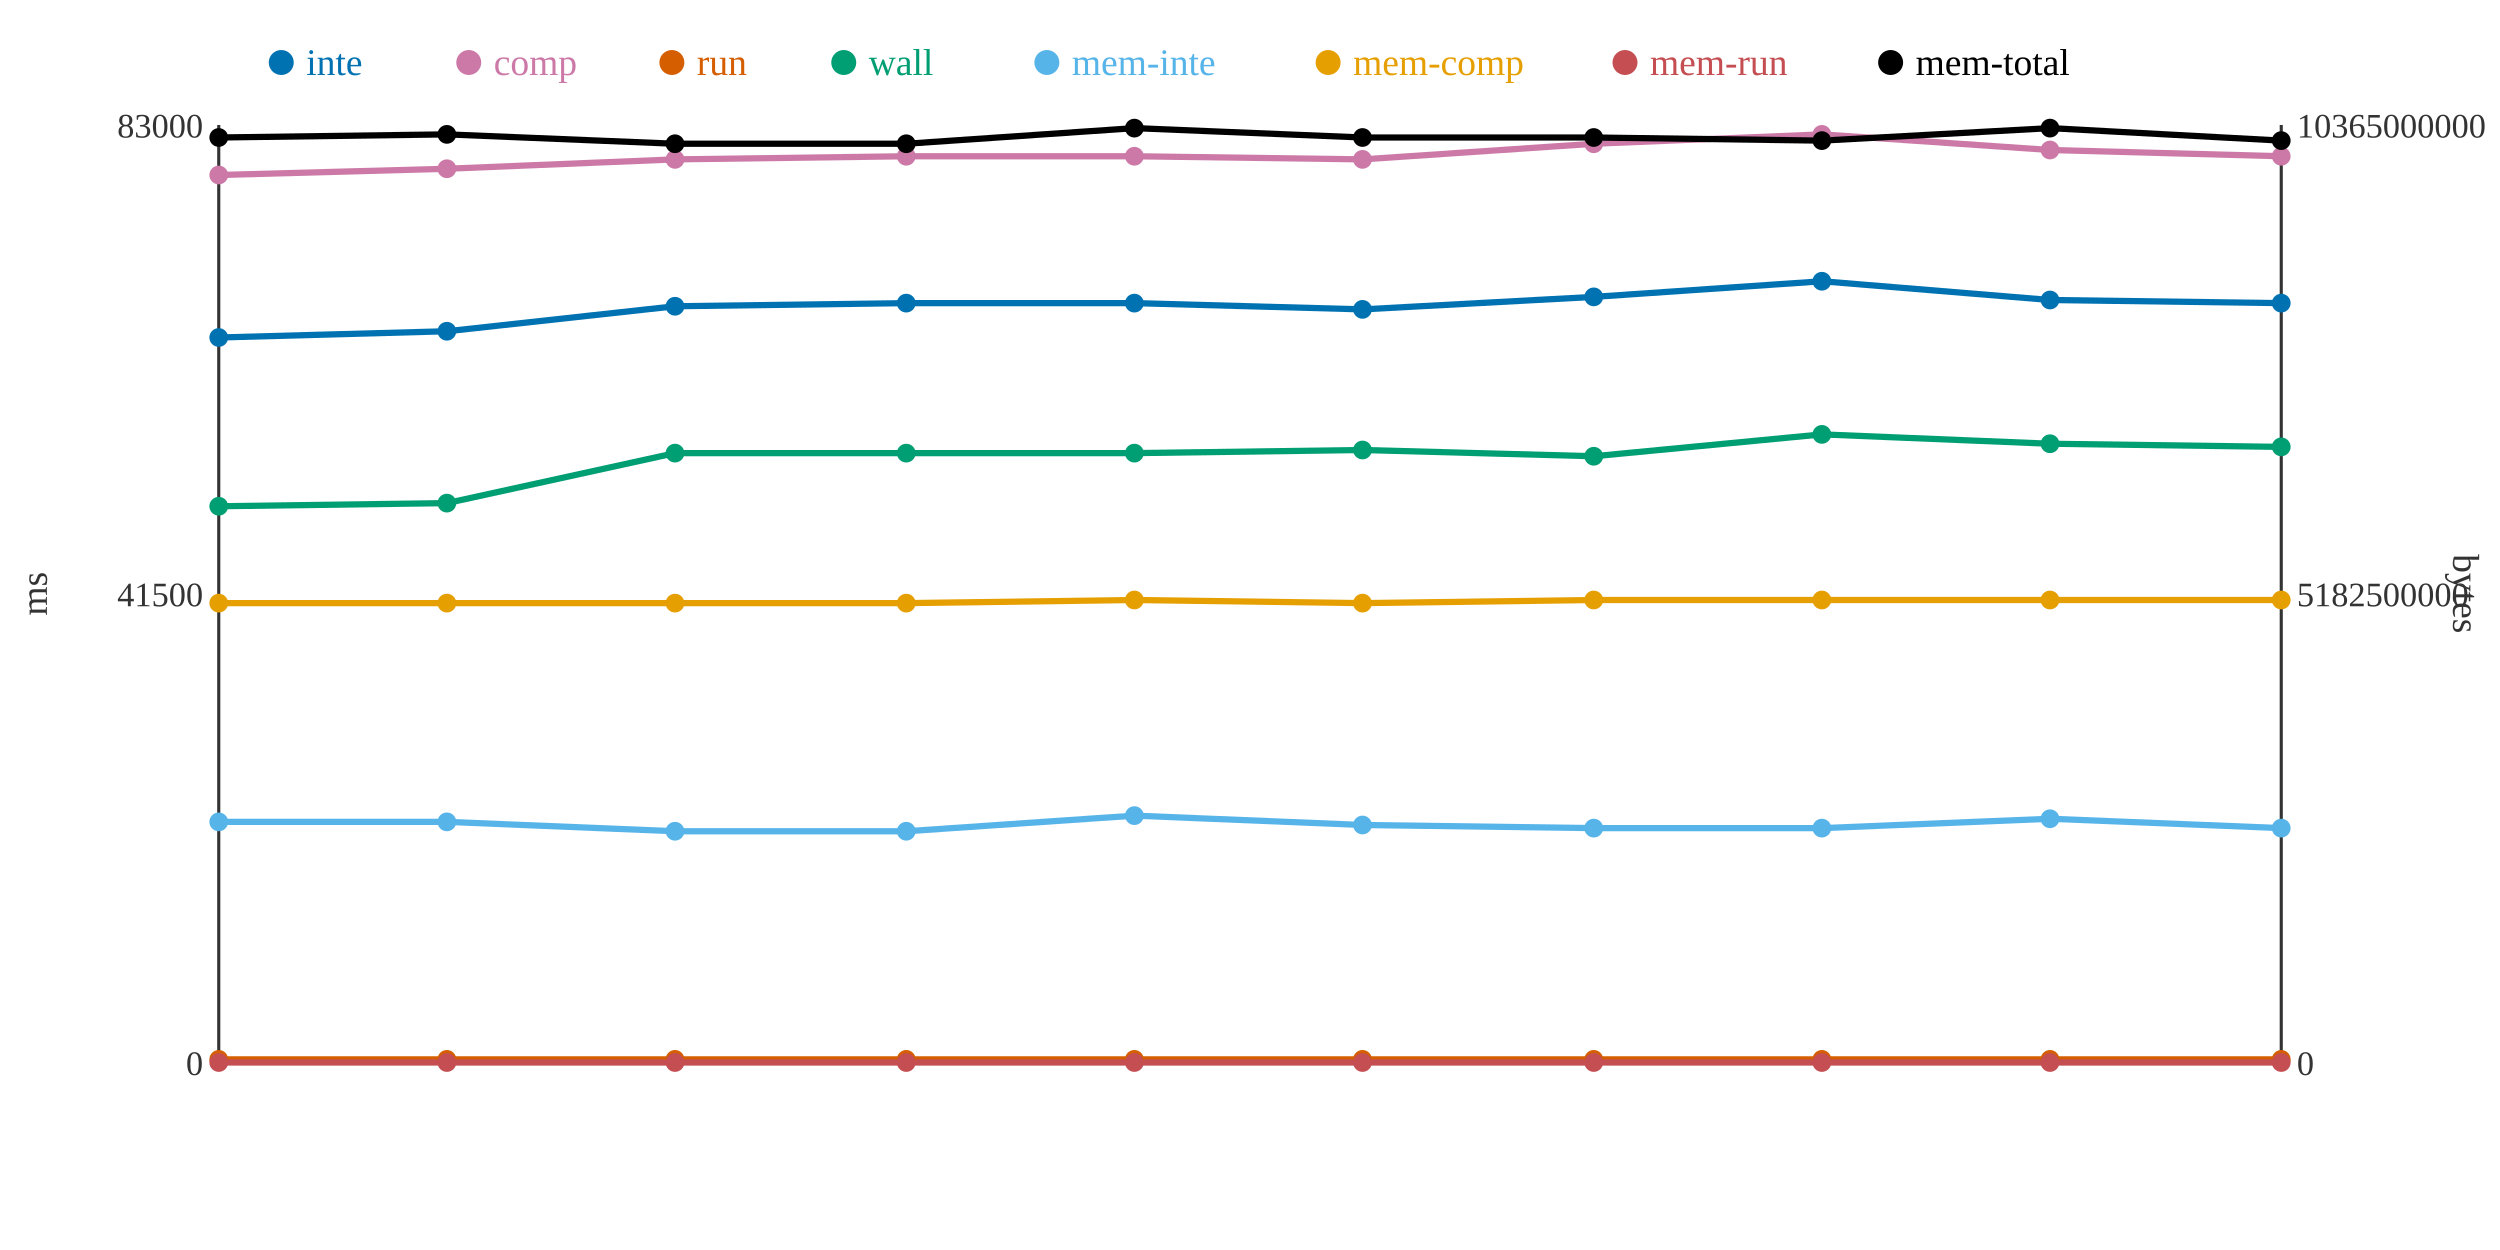
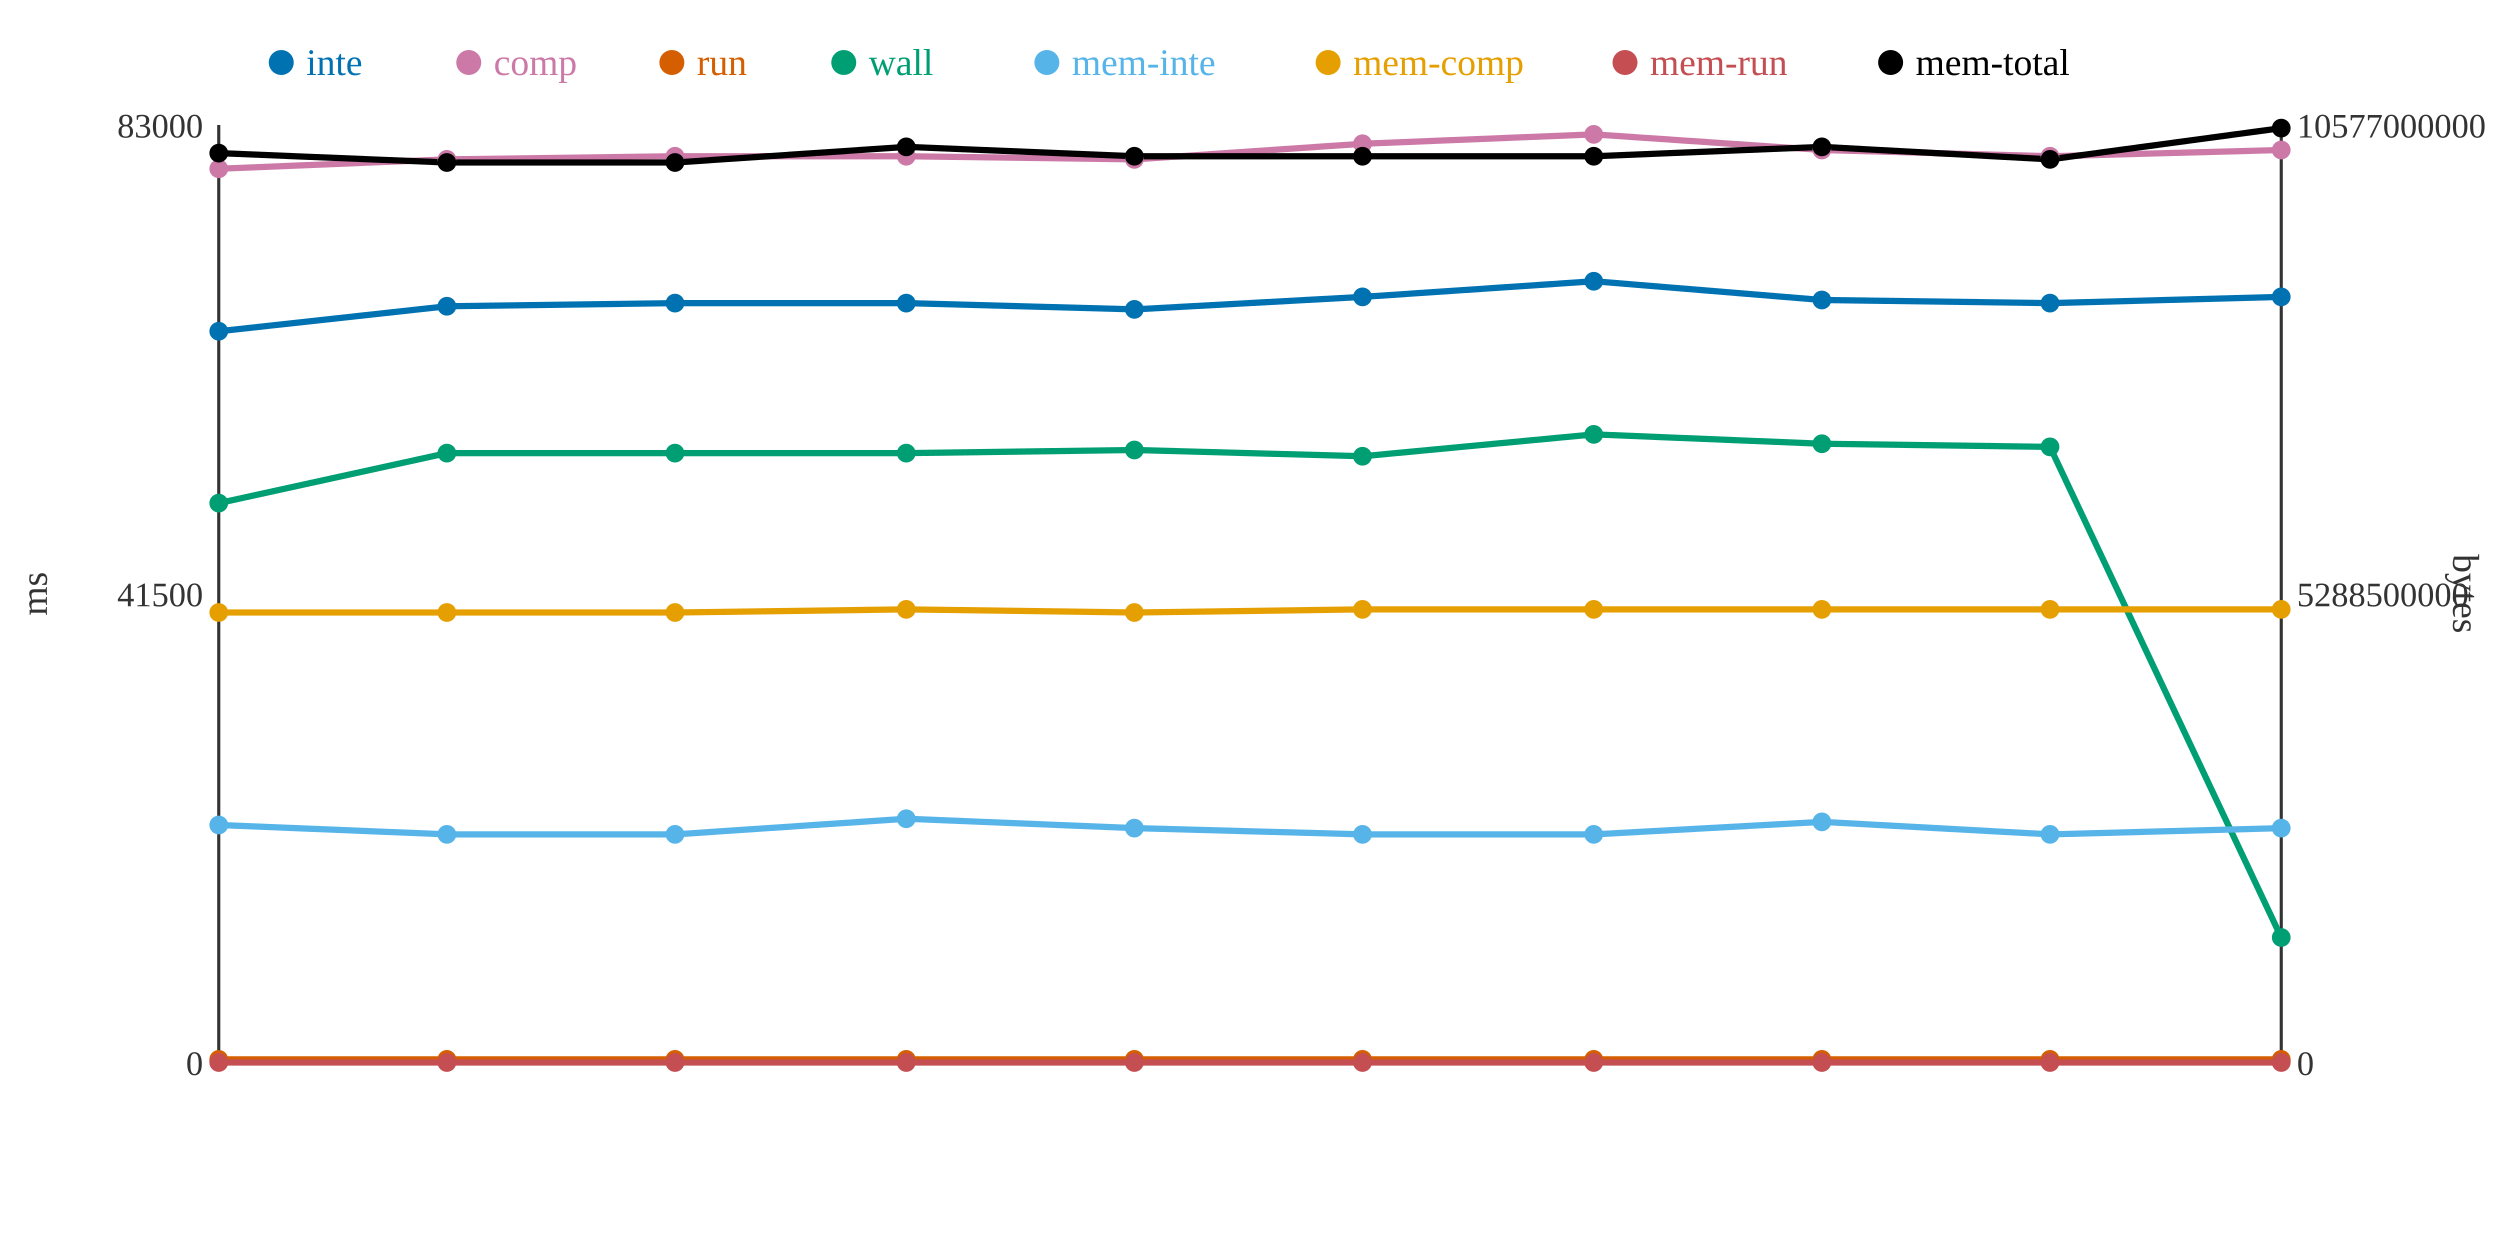
<svg xmlns="http://www.w3.org/2000/svg" width="800" height="400">
  <rect width="800" height="400" fill="white" />
  <line x1="70" y1="40" x2="70" y2="340" stroke="#333" stroke-width="1" />
  <line x1="70" y1="340" x2="730" y2="340" stroke="#333" stroke-width="1" />
  <line x1="730" y1="40" x2="730" y2="340" stroke="#333" stroke-width="1" />
  <text x="65" y="344" text-anchor="end" font-size="11" fill="#333">0</text>
  <text x="65" y="194" text-anchor="end" font-size="11" fill="#333">41500</text>
  <text x="65" y="44" text-anchor="end" font-size="11" fill="#333">83000</text>
  <text x="15" y="190" text-anchor="middle" font-size="12" fill="#333" transform="rotate(-90 15 190)">ms</text>
  <text x="735" y="344" text-anchor="start" font-size="11" fill="#333">0</text>
-   <text x="735" y="194" text-anchor="start" font-size="11" fill="#333">5182500000</text>
-   <text x="735" y="44" text-anchor="start" font-size="11" fill="#333">10365000000</text>
+   <text x="735" y="194" text-anchor="start" font-size="11" fill="#333">5288500000</text>
+   <text x="735" y="44" text-anchor="start" font-size="11" fill="#333">10577000000</text>
  <text x="785" y="190" text-anchor="middle" font-size="12" fill="#333" transform="rotate(90 785 190)">bytes</text>
-   <polyline points="70,108 143,106 216,98 290,97 363,97 436,99 510,95 583,90 656,96 730,97" fill="none" stroke="#0072B2" stroke-width="2" />
-   <polyline points="70,56 143,54 216,51 290,50 363,50 436,51 510,46 583,43 656,48 730,50" fill="none" stroke="#CC79A7" stroke-width="2" />
+   <polyline points="70,106 143,98 216,97 290,97 363,99 436,95 510,90 583,96 656,97 730,95" fill="none" stroke="#0072B2" stroke-width="2" />
+   <polyline points="70,54 143,51 216,50 290,50 363,51 436,46 510,43 583,48 656,50 730,48" fill="none" stroke="#CC79A7" stroke-width="2" />
  <polyline points="70,339 143,339 216,339 290,339 363,339 436,339 510,339 583,339 656,339 730,339" fill="none" stroke="#D55E00" stroke-width="2" />
-   <polyline points="70,162 143,161 216,145 290,145 363,145 436,144 510,146 583,139 656,142 730,143" fill="none" stroke="#009E73" stroke-width="2" />
-   <polyline points="70,263 143,263 216,266 290,266 363,261 436,264 510,265 583,265 656,262 730,265" fill="none" stroke="#56B4E9" stroke-width="2" />
-   <polyline points="70,193 143,193 216,193 290,193 363,192 436,193 510,192 583,192 656,192 730,192" fill="none" stroke="#E69F00" stroke-width="2" />
+   <polyline points="70,161 143,145 216,145 290,145 363,144 436,146 510,139 583,142 656,143 730,300" fill="none" stroke="#009E73" stroke-width="2" />
+   <polyline points="70,264 143,267 216,267 290,262 363,265 436,267 510,267 583,263 656,267 730,265" fill="none" stroke="#56B4E9" stroke-width="2" />
+   <polyline points="70,196 143,196 216,196 290,195 363,196 436,195 510,195 583,195 656,195 730,195" fill="none" stroke="#E69F00" stroke-width="2" />
  <polyline points="70,340 143,340 216,340 290,340 363,340 436,340 510,340 583,340 656,340 730,340" fill="none" stroke="#C44E52" stroke-width="2" />
-   <polyline points="70,44 143,43 216,46 290,46 363,41 436,44 510,44 583,45 656,41 730,45" fill="none" stroke="#000000" stroke-width="2" />
-   <circle cx="70" cy="108" r="3" fill="#0072B2" />
-   <circle cx="70" cy="56" r="3" fill="#CC79A7" />
+   <polyline points="70,49 143,52 216,52 290,47 363,50 436,50 510,50 583,47 656,51 730,41" fill="none" stroke="#000000" stroke-width="2" />
+   <circle cx="70" cy="106" r="3" fill="#0072B2" />
+   <circle cx="70" cy="54" r="3" fill="#CC79A7" />
  <circle cx="70" cy="339" r="3" fill="#D55E00" />
-   <circle cx="70" cy="162" r="3" fill="#009E73" />
-   <circle cx="70" cy="263" r="3" fill="#56B4E9" />
-   <circle cx="70" cy="193" r="3" fill="#E69F00" />
+   <circle cx="70" cy="161" r="3" fill="#009E73" />
+   <circle cx="70" cy="264" r="3" fill="#56B4E9" />
+   <circle cx="70" cy="196" r="3" fill="#E69F00" />
  <circle cx="70" cy="340" r="3" fill="#C44E52" />
-   <circle cx="70" cy="44" r="3" fill="#000000" />
-   <circle cx="143" cy="106" r="3" fill="#0072B2" />
-   <circle cx="143" cy="54" r="3" fill="#CC79A7" />
+   <circle cx="70" cy="49" r="3" fill="#000000" />
+   <circle cx="143" cy="98" r="3" fill="#0072B2" />
+   <circle cx="143" cy="51" r="3" fill="#CC79A7" />
  <circle cx="143" cy="339" r="3" fill="#D55E00" />
-   <circle cx="143" cy="161" r="3" fill="#009E73" />
-   <circle cx="143" cy="263" r="3" fill="#56B4E9" />
-   <circle cx="143" cy="193" r="3" fill="#E69F00" />
+   <circle cx="143" cy="145" r="3" fill="#009E73" />
+   <circle cx="143" cy="267" r="3" fill="#56B4E9" />
+   <circle cx="143" cy="196" r="3" fill="#E69F00" />
  <circle cx="143" cy="340" r="3" fill="#C44E52" />
-   <circle cx="143" cy="43" r="3" fill="#000000" />
-   <circle cx="216" cy="98" r="3" fill="#0072B2" />
-   <circle cx="216" cy="51" r="3" fill="#CC79A7" />
+   <circle cx="143" cy="52" r="3" fill="#000000" />
+   <circle cx="216" cy="97" r="3" fill="#0072B2" />
+   <circle cx="216" cy="50" r="3" fill="#CC79A7" />
  <circle cx="216" cy="339" r="3" fill="#D55E00" />
  <circle cx="216" cy="145" r="3" fill="#009E73" />
-   <circle cx="216" cy="266" r="3" fill="#56B4E9" />
-   <circle cx="216" cy="193" r="3" fill="#E69F00" />
+   <circle cx="216" cy="267" r="3" fill="#56B4E9" />
+   <circle cx="216" cy="196" r="3" fill="#E69F00" />
  <circle cx="216" cy="340" r="3" fill="#C44E52" />
-   <circle cx="216" cy="46" r="3" fill="#000000" />
+   <circle cx="216" cy="52" r="3" fill="#000000" />
  <circle cx="290" cy="97" r="3" fill="#0072B2" />
  <circle cx="290" cy="50" r="3" fill="#CC79A7" />
  <circle cx="290" cy="339" r="3" fill="#D55E00" />
  <circle cx="290" cy="145" r="3" fill="#009E73" />
-   <circle cx="290" cy="266" r="3" fill="#56B4E9" />
-   <circle cx="290" cy="193" r="3" fill="#E69F00" />
+   <circle cx="290" cy="262" r="3" fill="#56B4E9" />
+   <circle cx="290" cy="195" r="3" fill="#E69F00" />
  <circle cx="290" cy="340" r="3" fill="#C44E52" />
-   <circle cx="290" cy="46" r="3" fill="#000000" />
-   <circle cx="363" cy="97" r="3" fill="#0072B2" />
-   <circle cx="363" cy="50" r="3" fill="#CC79A7" />
+   <circle cx="290" cy="47" r="3" fill="#000000" />
+   <circle cx="363" cy="99" r="3" fill="#0072B2" />
+   <circle cx="363" cy="51" r="3" fill="#CC79A7" />
  <circle cx="363" cy="339" r="3" fill="#D55E00" />
-   <circle cx="363" cy="145" r="3" fill="#009E73" />
-   <circle cx="363" cy="261" r="3" fill="#56B4E9" />
-   <circle cx="363" cy="192" r="3" fill="#E69F00" />
+   <circle cx="363" cy="144" r="3" fill="#009E73" />
+   <circle cx="363" cy="265" r="3" fill="#56B4E9" />
+   <circle cx="363" cy="196" r="3" fill="#E69F00" />
  <circle cx="363" cy="340" r="3" fill="#C44E52" />
-   <circle cx="363" cy="41" r="3" fill="#000000" />
-   <circle cx="436" cy="99" r="3" fill="#0072B2" />
-   <circle cx="436" cy="51" r="3" fill="#CC79A7" />
+   <circle cx="363" cy="50" r="3" fill="#000000" />
+   <circle cx="436" cy="95" r="3" fill="#0072B2" />
+   <circle cx="436" cy="46" r="3" fill="#CC79A7" />
  <circle cx="436" cy="339" r="3" fill="#D55E00" />
-   <circle cx="436" cy="144" r="3" fill="#009E73" />
-   <circle cx="436" cy="264" r="3" fill="#56B4E9" />
-   <circle cx="436" cy="193" r="3" fill="#E69F00" />
+   <circle cx="436" cy="146" r="3" fill="#009E73" />
+   <circle cx="436" cy="267" r="3" fill="#56B4E9" />
+   <circle cx="436" cy="195" r="3" fill="#E69F00" />
  <circle cx="436" cy="340" r="3" fill="#C44E52" />
-   <circle cx="436" cy="44" r="3" fill="#000000" />
-   <circle cx="510" cy="95" r="3" fill="#0072B2" />
-   <circle cx="510" cy="46" r="3" fill="#CC79A7" />
+   <circle cx="436" cy="50" r="3" fill="#000000" />
+   <circle cx="510" cy="90" r="3" fill="#0072B2" />
+   <circle cx="510" cy="43" r="3" fill="#CC79A7" />
  <circle cx="510" cy="339" r="3" fill="#D55E00" />
-   <circle cx="510" cy="146" r="3" fill="#009E73" />
-   <circle cx="510" cy="265" r="3" fill="#56B4E9" />
-   <circle cx="510" cy="192" r="3" fill="#E69F00" />
+   <circle cx="510" cy="139" r="3" fill="#009E73" />
+   <circle cx="510" cy="267" r="3" fill="#56B4E9" />
+   <circle cx="510" cy="195" r="3" fill="#E69F00" />
  <circle cx="510" cy="340" r="3" fill="#C44E52" />
-   <circle cx="510" cy="44" r="3" fill="#000000" />
-   <circle cx="583" cy="90" r="3" fill="#0072B2" />
-   <circle cx="583" cy="43" r="3" fill="#CC79A7" />
+   <circle cx="510" cy="50" r="3" fill="#000000" />
+   <circle cx="583" cy="96" r="3" fill="#0072B2" />
+   <circle cx="583" cy="48" r="3" fill="#CC79A7" />
  <circle cx="583" cy="339" r="3" fill="#D55E00" />
-   <circle cx="583" cy="139" r="3" fill="#009E73" />
-   <circle cx="583" cy="265" r="3" fill="#56B4E9" />
-   <circle cx="583" cy="192" r="3" fill="#E69F00" />
+   <circle cx="583" cy="142" r="3" fill="#009E73" />
+   <circle cx="583" cy="263" r="3" fill="#56B4E9" />
+   <circle cx="583" cy="195" r="3" fill="#E69F00" />
  <circle cx="583" cy="340" r="3" fill="#C44E52" />
-   <circle cx="583" cy="45" r="3" fill="#000000" />
-   <circle cx="656" cy="96" r="3" fill="#0072B2" />
-   <circle cx="656" cy="48" r="3" fill="#CC79A7" />
+   <circle cx="583" cy="47" r="3" fill="#000000" />
+   <circle cx="656" cy="97" r="3" fill="#0072B2" />
+   <circle cx="656" cy="50" r="3" fill="#CC79A7" />
  <circle cx="656" cy="339" r="3" fill="#D55E00" />
-   <circle cx="656" cy="142" r="3" fill="#009E73" />
-   <circle cx="656" cy="262" r="3" fill="#56B4E9" />
-   <circle cx="656" cy="192" r="3" fill="#E69F00" />
+   <circle cx="656" cy="143" r="3" fill="#009E73" />
+   <circle cx="656" cy="267" r="3" fill="#56B4E9" />
+   <circle cx="656" cy="195" r="3" fill="#E69F00" />
  <circle cx="656" cy="340" r="3" fill="#C44E52" />
-   <circle cx="656" cy="41" r="3" fill="#000000" />
-   <circle cx="730" cy="97" r="3" fill="#0072B2" />
-   <circle cx="730" cy="50" r="3" fill="#CC79A7" />
+   <circle cx="656" cy="51" r="3" fill="#000000" />
+   <circle cx="730" cy="95" r="3" fill="#0072B2" />
+   <circle cx="730" cy="48" r="3" fill="#CC79A7" />
  <circle cx="730" cy="339" r="3" fill="#D55E00" />
-   <circle cx="730" cy="143" r="3" fill="#009E73" />
+   <circle cx="730" cy="300" r="3" fill="#009E73" />
  <circle cx="730" cy="265" r="3" fill="#56B4E9" />
-   <circle cx="730" cy="192" r="3" fill="#E69F00" />
+   <circle cx="730" cy="195" r="3" fill="#E69F00" />
  <circle cx="730" cy="340" r="3" fill="#C44E52" />
-   <circle cx="730" cy="45" r="3" fill="#000000" />
+   <circle cx="730" cy="41" r="3" fill="#000000" />
  <circle cx="90" cy="20" r="4" fill="#0072B2" />
  <text x="98" y="24" text-anchor="start" font-size="12" fill="#0072B2">inte</text>
  <circle cx="150" cy="20" r="4" fill="#CC79A7" />
  <text x="158" y="24" text-anchor="start" font-size="12" fill="#CC79A7">comp</text>
  <circle cx="215" cy="20" r="4" fill="#D55E00" />
  <text x="223" y="24" text-anchor="start" font-size="12" fill="#D55E00">run</text>
  <circle cx="270" cy="20" r="4" fill="#009E73" />
  <text x="278" y="24" text-anchor="start" font-size="12" fill="#009E73">wall</text>
  <circle cx="335" cy="20" r="4" fill="#56B4E9" />
  <text x="343" y="24" text-anchor="start" font-size="12" fill="#56B4E9">mem-inte</text>
  <circle cx="425" cy="20" r="4" fill="#E69F00" />
  <text x="433" y="24" text-anchor="start" font-size="12" fill="#E69F00">mem-comp</text>
  <circle cx="520" cy="20" r="4" fill="#C44E52" />
  <text x="528" y="24" text-anchor="start" font-size="12" fill="#C44E52">mem-run</text>
  <circle cx="605" cy="20" r="4" fill="#000000" />
  <text x="613" y="24" text-anchor="start" font-size="12" fill="#000000">mem-total</text>
</svg>
